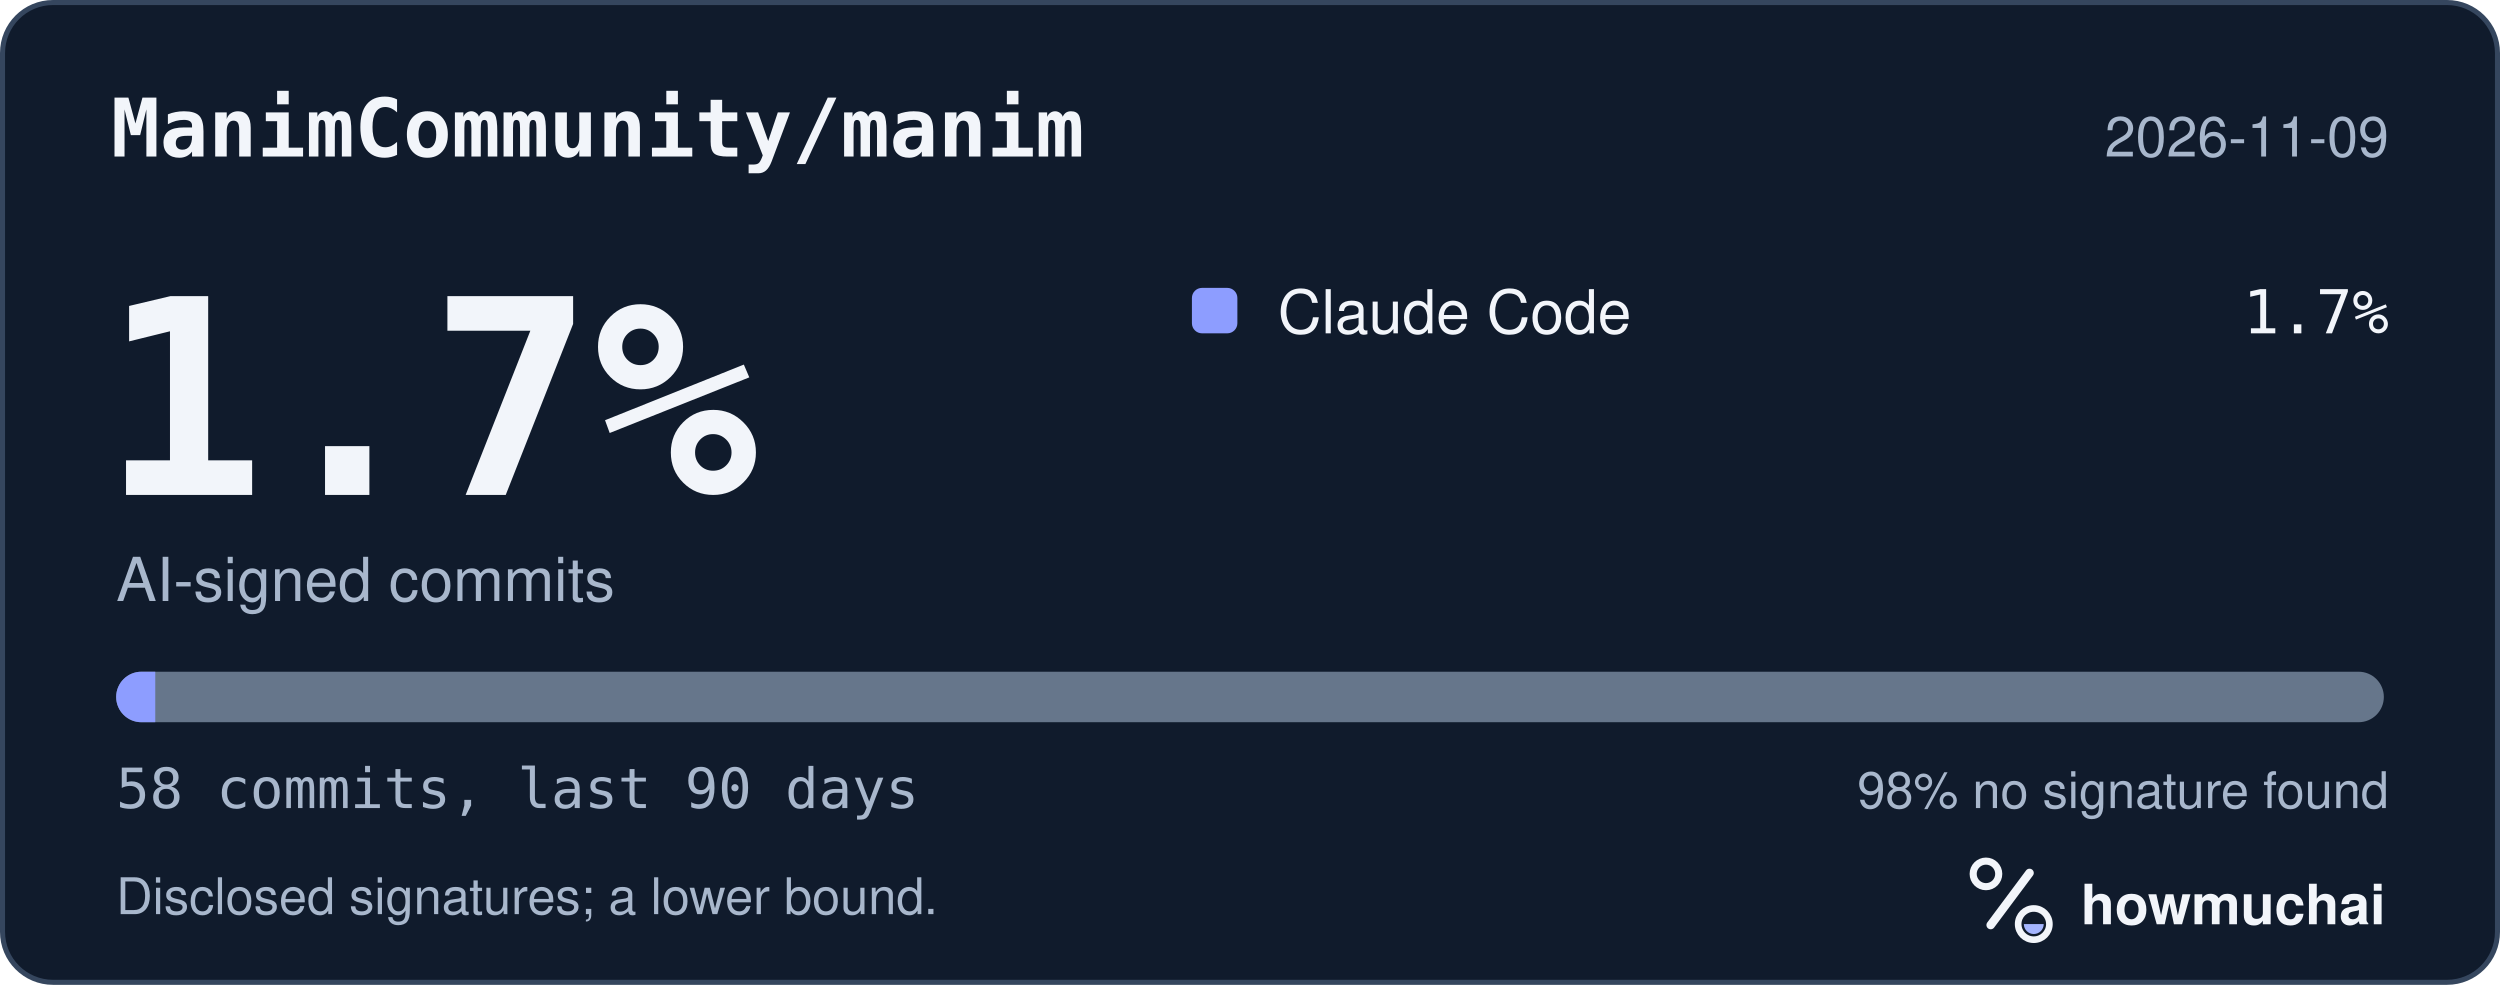
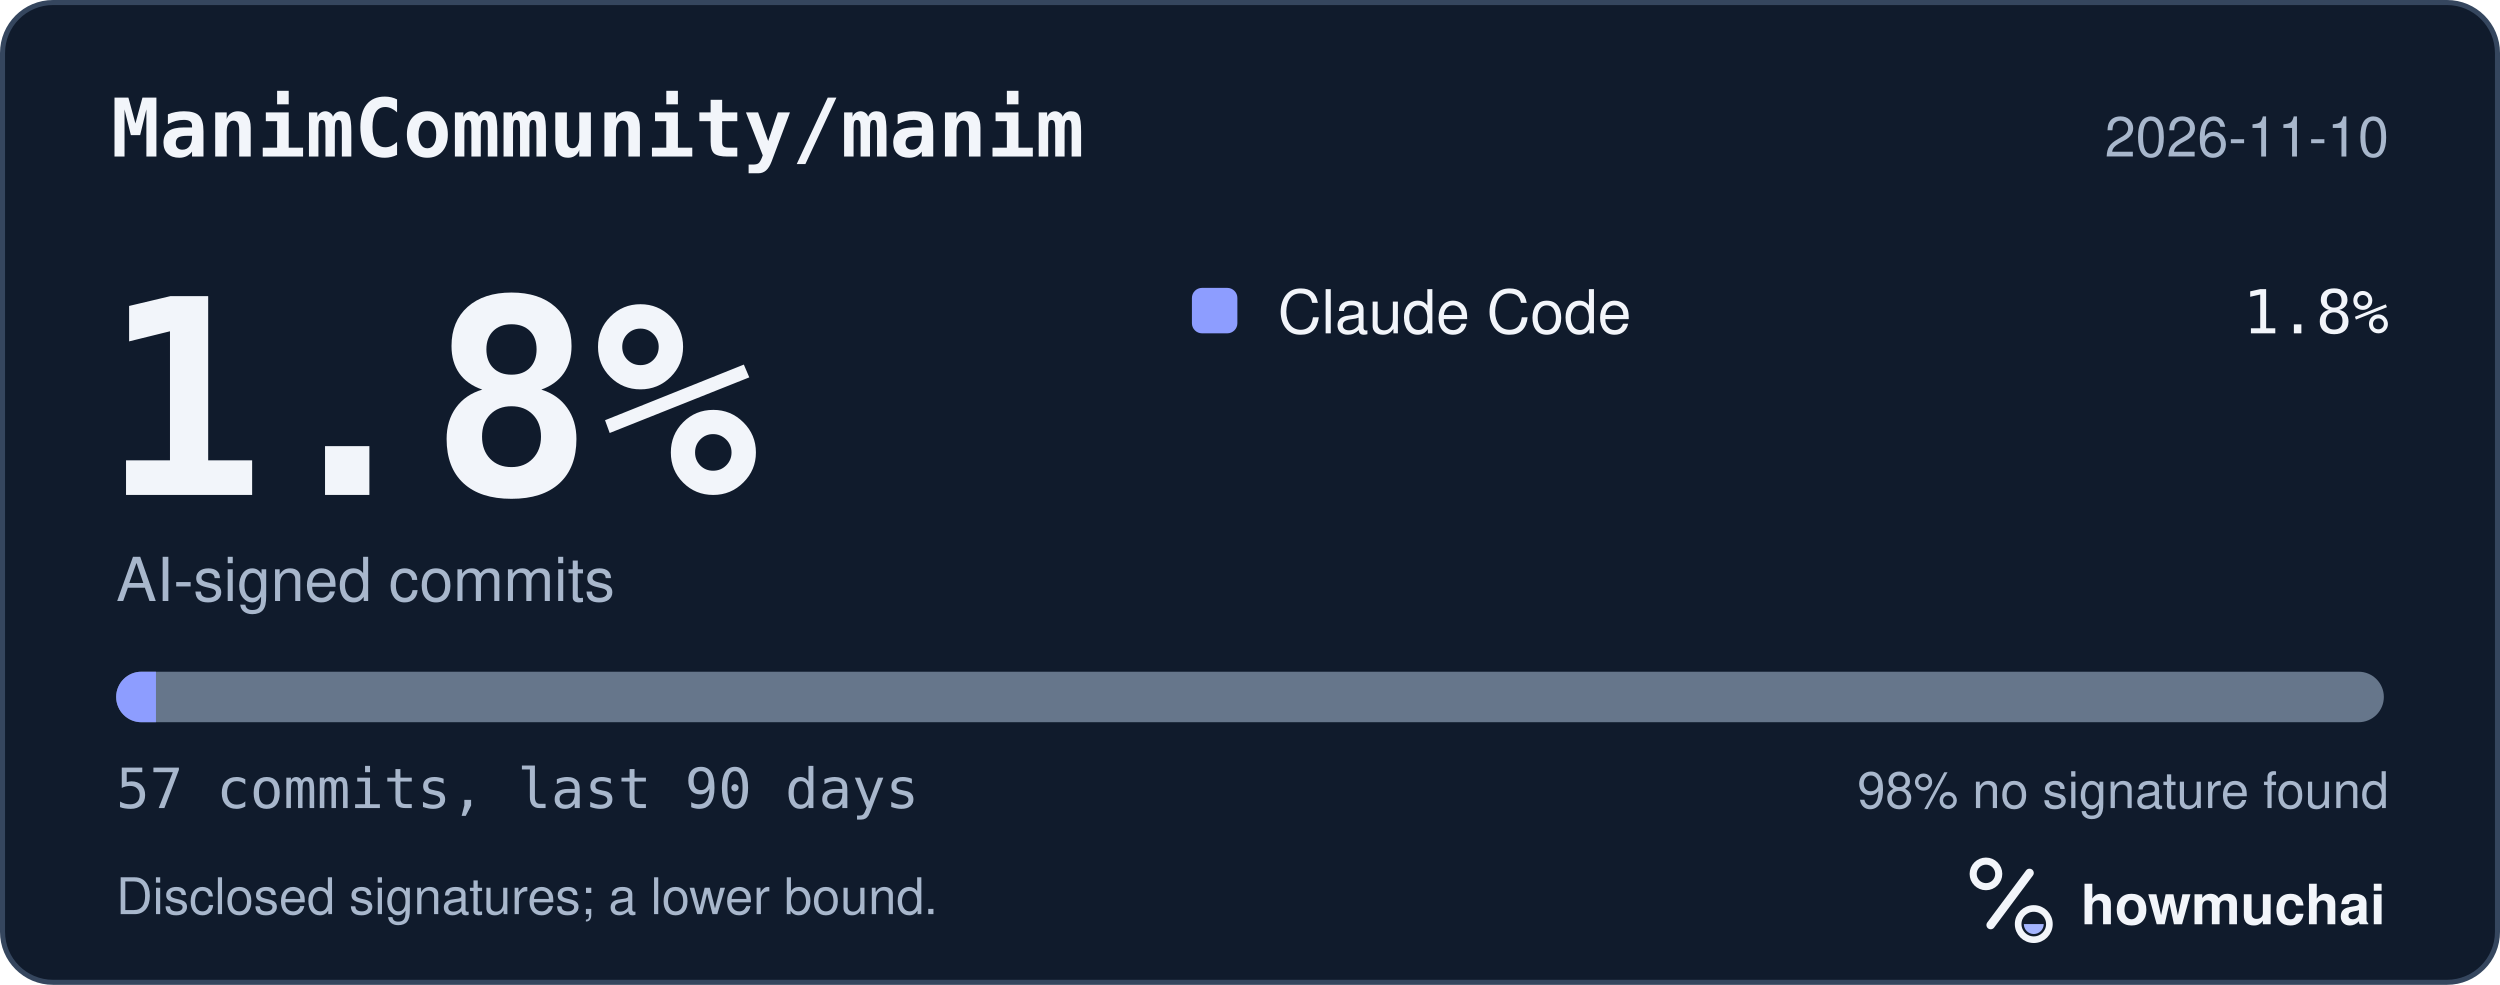
<svg xmlns="http://www.w3.org/2000/svg" width="495" height="195" viewBox="0 0 495 195" role="img" aria-labelledby="hm-t hm-d">
  <rect x="0.5" y="0.5" width="494" height="194" rx="10" fill="#101B2C" stroke="#35465E" />
  <text x="22" y="31" fill="#F2F5FA" font-family="ui-monospace, SF Mono, Menlo, Consolas, IBM Plex Mono, monospace" font-size="16" font-weight="600">ManimCommunity/manim</text>
-   <text x="473" y="31" fill="#A8B7CC" font-family="-apple-system, BlinkMacSystemFont, Segoe UI, Helvetica, Arial, Fira Sans, sans-serif" font-size="11" text-anchor="end">2026-11-09</text>
-   <text x="20" y="98" fill="#F2F5FA" font-family="ui-monospace, SF Mono, Menlo, Consolas, IBM Plex Mono, monospace" font-size="54" font-weight="700">1.7%</text>
+   <text x="473" y="31" fill="#A8B7CC" font-family="-apple-system, BlinkMacSystemFont, Segoe UI, Helvetica, Arial, Fira Sans, sans-serif" font-size="11" text-anchor="end">2026-11-10</text>
+   <text x="20" y="98" fill="#F2F5FA" font-family="ui-monospace, SF Mono, Menlo, Consolas, IBM Plex Mono, monospace" font-size="54" font-weight="700">1.8%</text>
  <text x="23" y="119" fill="#A8B7CC" font-family="-apple-system, BlinkMacSystemFont, Segoe UI, Helvetica, Arial, Fira Sans, sans-serif" font-size="12">AI-signed commits</text>
  <rect x="236" y="57" width="9" height="9" rx="2" fill="#8D9DFF" />
  <text x="253" y="66" fill="#F2F5FA" font-family="-apple-system, BlinkMacSystemFont, Segoe UI, Helvetica, Arial, Fira Sans, sans-serif" font-size="12">Claude Code</text>
-   <text x="473" y="66" fill="#F2F5FA" font-family="ui-monospace, SF Mono, Menlo, Consolas, IBM Plex Mono, monospace" font-size="12" text-anchor="end">1.7%</text>
+   <text x="473" y="66" fill="#F2F5FA" font-family="ui-monospace, SF Mono, Menlo, Consolas, IBM Plex Mono, monospace" font-size="12" text-anchor="end">1.8%</text>
  <defs>
    <clipPath id="hm-bar">
      <rect x="23" y="133" width="449" height="10" rx="5" />
    </clipPath>
  </defs>
  <rect x="23" y="133" width="449" height="10" rx="5" fill="#66768B" />
  <g clip-path="url(#hm-bar)">
-     <rect x="23.00" y="133" width="7.74" height="10" fill="#8D9DFF" />
+     <rect x="23.00" y="133" width="7.88" height="10" fill="#8D9DFF" />
  </g>
-   <text x="23" y="160" fill="#A8B7CC" font-family="ui-monospace, SF Mono, Menlo, Consolas, IBM Plex Mono, monospace" font-size="11">58 commits, last 90 days</text>
+   <text x="23" y="160" fill="#A8B7CC" font-family="ui-monospace, SF Mono, Menlo, Consolas, IBM Plex Mono, monospace" font-size="11">57 commits, last 90 days</text>
  <text x="473" y="160" fill="#A8B7CC" font-family="-apple-system, BlinkMacSystemFont, Segoe UI, Helvetica, Arial, Fira Sans, sans-serif" font-size="10" text-anchor="end">98% no signature found</text>
  <text x="23" y="181" fill="#A8B7CC" font-family="-apple-system, BlinkMacSystemFont, Segoe UI, Helvetica, Arial, Fira Sans, sans-serif" font-size="10">Disclosed signatures; a lower bound.</text>
  <g transform="translate(386 166) scale(0.046875)">
    <circle cx="154" cy="150" r="54" fill="none" stroke="#F2F5FA" stroke-width="30" />
    <path d="M174 366 338 146" fill="none" stroke="#F2F5FA" stroke-width="36" stroke-linecap="round" />
    <circle cx="356" cy="362" r="66" fill="none" stroke="#F2F5FA" stroke-width="28" />
    <path d="M314 362a42 42 0 0 0 84 0Z" fill="#A4B5FF" />
  </g>
  <text x="412" y="183" fill="#F2F5FA" font-family="-apple-system, BlinkMacSystemFont, Segoe UI, Helvetica, Arial, Fira Sans, sans-serif" font-size="11" font-weight="650">howmuchai</text>
</svg>
